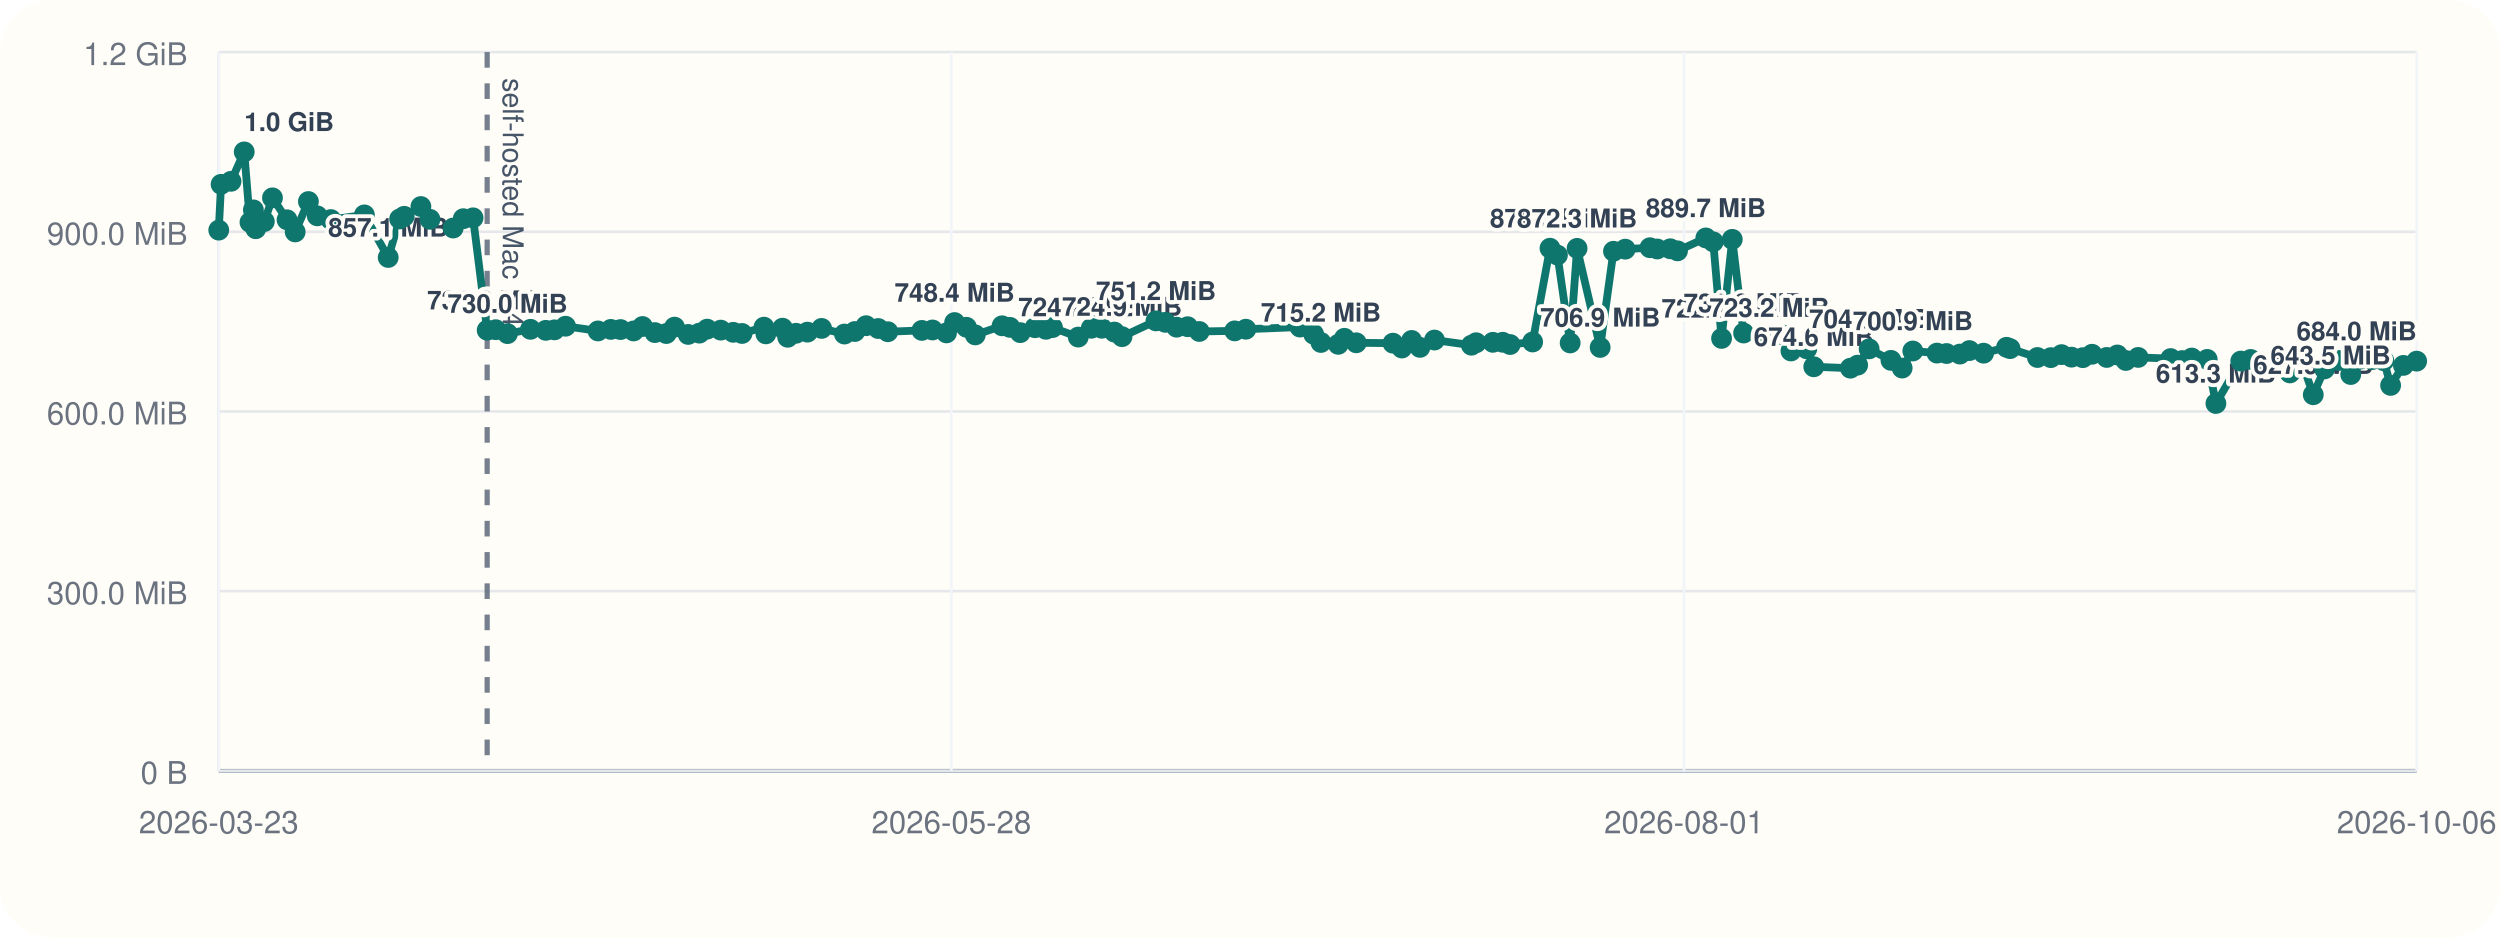
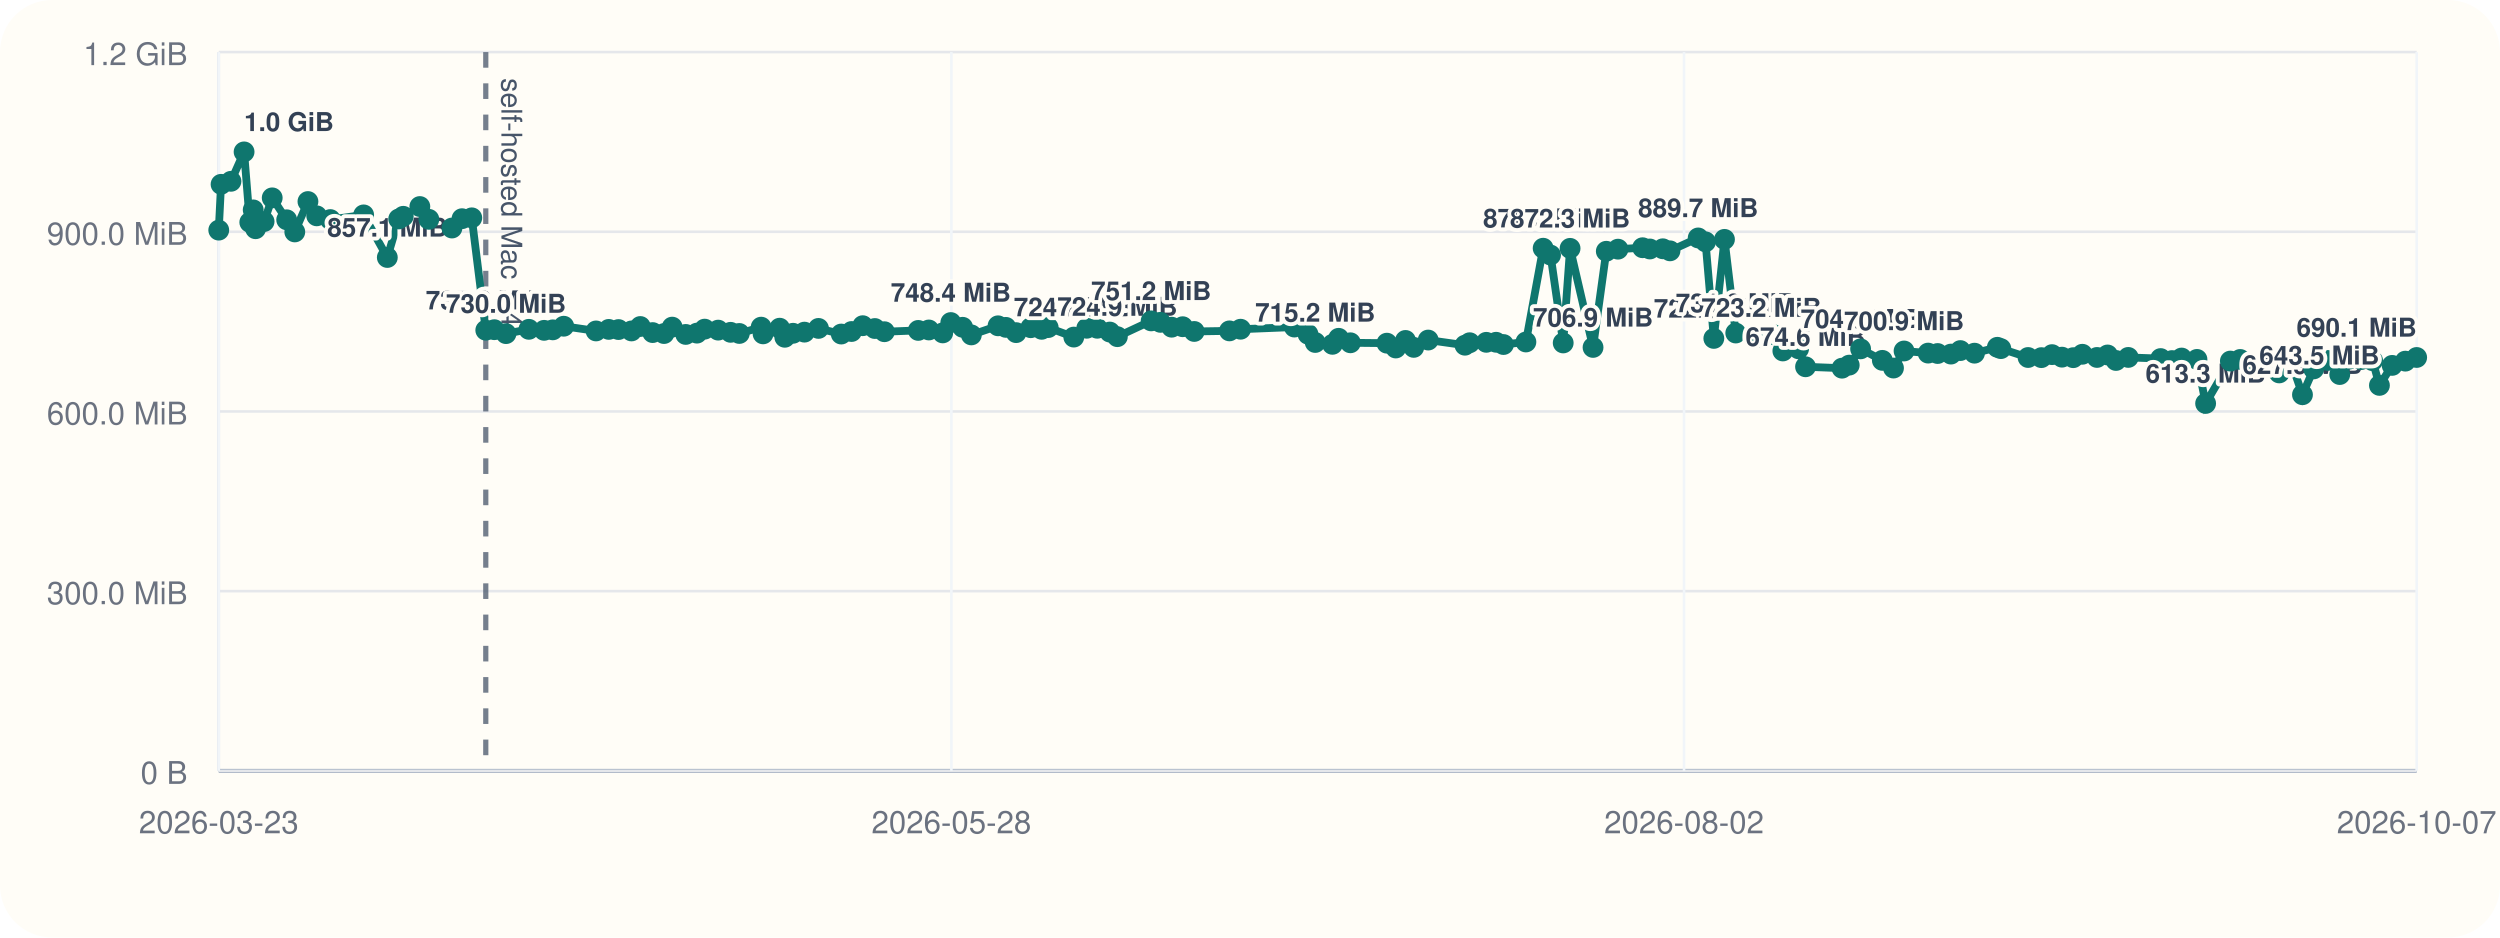
<svg xmlns="http://www.w3.org/2000/svg" viewBox="0 0 960 360">
  <rect width="960" height="360" rx="20" fill="#fffdf7" />
  <line x1="84" y1="296" x2="928" y2="296" stroke="#cbd5e1" stroke-width="1" />
  <line x1="84" y1="20" x2="84" y2="296" stroke="#cbd5e1" stroke-width="1" />
  <line x1="84" y1="296.00" x2="928" y2="296.00" stroke="#94a3b8" stroke-width="1.5" />
  <line x1="84" y1="296.00" x2="928" y2="296.00" stroke="#e5e7eb" stroke-width="1" />
  <text x="72" y="301.00" text-anchor="end" font-size="12" font-family="Helvetica, Arial, sans-serif" fill="#6b7280">0 B</text>
  <line x1="84" y1="227.00" x2="928" y2="227.00" stroke="#e5e7eb" stroke-width="1" />
  <text x="72" y="232.00" text-anchor="end" font-size="12" font-family="Helvetica, Arial, sans-serif" fill="#6b7280">300.0 MiB</text>
  <line x1="84" y1="158.00" x2="928" y2="158.00" stroke="#e5e7eb" stroke-width="1" />
  <text x="72" y="163.00" text-anchor="end" font-size="12" font-family="Helvetica, Arial, sans-serif" fill="#6b7280">600.0 MiB</text>
  <line x1="84" y1="89.00" x2="928" y2="89.00" stroke="#e5e7eb" stroke-width="1" />
  <text x="72" y="94.00" text-anchor="end" font-size="12" font-family="Helvetica, Arial, sans-serif" fill="#6b7280">900.0 MiB</text>
  <line x1="84" y1="20.00" x2="928" y2="20.00" stroke="#e5e7eb" stroke-width="1" />
  <text x="72" y="25.00" text-anchor="end" font-size="12" font-family="Helvetica, Arial, sans-serif" fill="#6b7280">1.2 GiB</text>
  <line x1="84.00" y1="20" x2="84.00" y2="296" stroke="#f1f5f9" stroke-width="1" />
  <text x="84.00" y="320" text-anchor="middle" font-size="12" font-family="Helvetica, Arial, sans-serif" fill="#6b7280">2026-03-23</text>
  <line x1="365.33" y1="20" x2="365.33" y2="296" stroke="#f1f5f9" stroke-width="1" />
  <text x="365.33" y="320" text-anchor="middle" font-size="12" font-family="Helvetica, Arial, sans-serif" fill="#6b7280">2026-05-28</text>
  <line x1="646.67" y1="20" x2="646.67" y2="296" stroke="#f1f5f9" stroke-width="1" />
-   <text x="646.67" y="320" text-anchor="middle" font-size="12" font-family="Helvetica, Arial, sans-serif" fill="#6b7280">2026-08-01</text>
+   <text x="646.67" y="320" text-anchor="middle" font-size="12" font-family="Helvetica, Arial, sans-serif" fill="#6b7280">2026-08-02</text>
  <line x1="928.00" y1="20" x2="928.00" y2="296" stroke="#f1f5f9" stroke-width="1" />
-   <text x="928.00" y="320" text-anchor="middle" font-size="12" font-family="Helvetica, Arial, sans-serif" fill="#6b7280">2026-10-06</text>
-   <line x1="187.07" y1="20" x2="187.07" y2="296" stroke="#475569" stroke-width="2" stroke-dasharray="6 6" opacity="0.75" />
-   <text x="193.07" y="30" transform="rotate(90 193.07 30)" font-size="11" font-family="Helvetica, Arial, sans-serif" fill="#475569">self-hosted Mac M4</text>
-   <polyline fill="none" stroke="#0f766e" stroke-width="3" points="84.00,88.37 84.90,70.78 88.71,69.62 93.78,58.33 95.99,85.36 97.30,80.60 98.21,87.83 101.50,85.07 104.63,75.98 110.23,84.40 113.35,89.06 118.43,77.39 121.82,82.88 127.05,84.31 139.93,82.52 149.07,98.87 153.46,84.08 155.22,83.06 161.62,79.31 165.10,84.22 174.02,87.56 177.90,83.98 181.66,83.65 187.07,126.80 190.37,126.60 194.88,128.11 203.71,126.46 209.59,126.85 212.93,126.66 217.17,125.27 229.63,127.08 234.55,126.49 238.30,126.55 243.31,127.08 246.72,125.38 251.48,127.71 255.86,128.08 259.02,125.62 264.25,128.42 268.57,127.92 271.55,126.39 276.77,126.77 281.57,127.61 284.94,128.05 293.36,125.63 294.10,128.20 300.50,126.03 302.49,129.51 305.68,127.98 310.07,127.54 315.50,126.11 324.27,128.27 328.26,127.30 332.58,125.07 337.24,126.15 340.93,127.38 354.00,126.88 358.09,126.71 363.45,127.83 366.57,123.86 371.13,125.68 374.50,128.60 384.80,125.11 387.82,125.71 391.78,127.73 397.42,125.84 401.63,126.45 404.16,125.79 414.05,129.44 419.04,126.05 423.10,126.05 427.93,127.51 430.86,129.28 443.90,123.22 447.49,123.78 451.82,125.64 456.06,125.46 460.53,127.28 474.12,127.06 478.41,126.42 499.18,125.59 504.44,128.33 507.23,131.51 513.88,132.22 516.26,129.91 520.81,131.63 534.90,131.78 538.32,133.63 542.07,130.73 545.26,133.39 550.84,130.58 565.02,132.56 566.85,131.61 573.26,131.45 577.04,131.43 579.89,132.30 588.54,131.32 595.20,95.32 598.06,97.95 602.94,131.69 605.60,95.37 614.46,133.41 619.58,96.49 624.09,95.68 633.58,95.13 636.38,95.61 641.39,95.53 644.17,96.32 655.04,91.37 657.88,92.87 661.08,129.95 665.19,91.92 669.54,127.88 679.44,129.67 684.24,128.54 687.73,134.77 693.80,133.95 696.49,140.84 710.56,141.38 713.34,140.21 717.74,133.96 726.13,138.38 730.43,141.33 734.52,134.78 743.80,135.59 747.47,135.75 752.60,135.97 756.24,134.62 761.71,135.62 770.52,133.36 771.88,133.87 782.38,137.28 787.51,137.33 791.63,136.18 795.47,137.15 799.80,137.35 803.34,136.04 808.99,137.26 813.07,136.31 816.32,138.42 821.05,137.25 833.54,137.69 837.93,138.46 841.64,137.49 847.57,138.01 850.91,154.93 860.46,138.65 864.25,138.03 868.08,140.26 872.31,140.45 875.91,137.33 879.32,143.20 883.69,138.39 888.29,151.58 892.62,141.66 898.05,138.42 902.68,143.82 906.21,137.92 910.91,138.08 915.39,138.51 918.00,147.99 922.91,140.31 928.00,138.68" />
+   <text x="928.00" y="320" text-anchor="middle" font-size="12" font-family="Helvetica, Arial, sans-serif" fill="#6b7280">2026-10-07</text>
+   <line x1="186.54" y1="20" x2="186.54" y2="296" stroke="#475569" stroke-width="2" stroke-dasharray="6 6" opacity="0.75" />
+   <text x="192.54" y="30" transform="rotate(90 192.54 30)" font-size="11" font-family="Helvetica, Arial, sans-serif" fill="#475569">self-hosted Mac M4</text>
+   <polyline fill="none" stroke="#0f766e" stroke-width="3" points="84.00,88.37 84.89,70.78 88.69,69.62 93.73,58.33 95.92,85.36 97.23,80.60 98.14,87.83 101.41,85.07 104.53,75.98 110.09,84.40 113.20,89.06 118.25,77.39 121.62,82.88 126.83,84.31 139.64,82.52 148.73,98.87 153.10,84.08 154.85,83.06 161.22,79.31 164.68,84.22 173.55,87.56 177.41,83.98 181.16,83.65 186.54,126.80 189.82,126.60 194.31,128.11 203.09,126.46 208.94,126.85 212.27,126.66 216.48,125.27 228.88,127.08 233.77,126.49 237.51,126.55 242.49,127.08 245.88,125.38 250.62,127.71 254.98,128.08 258.12,125.62 263.32,128.42 267.62,127.92 270.59,126.39 275.78,126.77 280.55,127.61 283.90,128.05 292.28,125.63 293.02,128.20 299.39,126.03 301.37,129.51 304.53,127.98 308.91,127.54 314.30,126.11 323.04,128.27 327.00,127.30 331.30,125.07 335.94,126.15 339.61,127.38 352.61,126.88 356.68,126.71 362.01,127.83 365.11,123.86 369.65,125.68 373.00,128.60 383.25,125.11 386.26,125.71 390.19,127.73 395.81,125.84 400.00,126.45 402.51,125.79 412.34,129.44 417.31,126.05 421.35,126.05 426.16,127.51 429.07,129.28 442.04,123.22 445.61,123.78 449.93,125.64 454.15,125.46 458.59,127.28 472.11,127.06 476.38,126.42 497.04,125.59 502.27,128.33 505.05,131.51 511.66,132.22 514.04,129.91 518.56,131.63 532.57,131.78 535.98,133.63 539.71,130.73 542.88,133.39 548.43,130.58 562.54,132.56 564.36,131.61 570.74,131.45 574.50,131.43 577.34,132.30 585.95,131.32 592.57,95.32 595.41,97.95 600.27,131.69 602.91,95.37 611.73,133.41 616.82,96.49 621.31,95.68 630.75,95.13 633.54,95.61 638.52,95.53 641.28,96.32 652.10,91.37 654.92,92.87 658.11,129.95 662.20,91.92 666.53,127.88 676.37,129.67 681.14,128.54 684.62,134.77 690.66,133.95 693.33,140.84 707.33,141.38 710.10,140.21 714.47,133.96 722.82,138.38 727.10,141.33 731.16,134.78 740.40,135.59 744.05,135.75 749.16,135.97 752.78,134.62 758.21,135.62 766.98,133.36 768.33,133.87 778.78,137.28 783.89,137.33 787.98,136.18 791.80,137.15 796.12,137.35 799.63,136.04 805.25,137.26 809.31,136.31 812.54,138.42 817.25,137.25 829.68,137.69 834.04,138.46 837.74,137.49 843.64,138.01 846.96,154.93 856.46,138.65 860.23,138.03 864.04,140.26 868.25,140.45 871.83,137.33 875.22,143.20 879.57,138.39 884.15,151.58 888.45,141.66 893.86,138.42 898.46,143.82 901.97,137.92 906.65,138.08 911.10,138.51 913.70,147.99 918.59,140.31 923.65,138.68 928.00,137.27" />
  <circle cx="84.00" cy="88.37" r="4" fill="#0f766e" />
-   <circle cx="84.90" cy="70.78" r="4" fill="#0f766e" />
-   <circle cx="88.71" cy="69.62" r="4" fill="#0f766e" />
-   <circle cx="93.78" cy="58.33" r="4" fill="#0f766e" />
-   <text x="93.78" y="50.33" text-anchor="start" font-size="10" font-family="Helvetica, Arial, sans-serif" font-weight="600" paint-order="stroke" stroke="#fffdf7" stroke-width="3" stroke-linejoin="round" fill="#334155">1.0 GiB</text>
-   <circle cx="95.99" cy="85.36" r="4" fill="#0f766e" />
-   <circle cx="97.30" cy="80.60" r="4" fill="#0f766e" />
-   <circle cx="98.21" cy="87.83" r="4" fill="#0f766e" />
-   <circle cx="101.50" cy="85.07" r="4" fill="#0f766e" />
-   <circle cx="104.63" cy="75.98" r="4" fill="#0f766e" />
-   <circle cx="110.23" cy="84.40" r="4" fill="#0f766e" />
-   <circle cx="113.35" cy="89.06" r="4" fill="#0f766e" />
-   <circle cx="118.43" cy="77.39" r="4" fill="#0f766e" />
-   <circle cx="121.82" cy="82.88" r="4" fill="#0f766e" />
-   <circle cx="127.05" cy="84.31" r="4" fill="#0f766e" />
-   <circle cx="139.93" cy="82.52" r="4" fill="#0f766e" />
-   <circle cx="149.07" cy="98.87" r="4" fill="#0f766e" />
-   <text x="149.07" y="90.87" text-anchor="middle" font-size="10" font-family="Helvetica, Arial, sans-serif" font-weight="600" paint-order="stroke" stroke="#fffdf7" stroke-width="3" stroke-linejoin="round" fill="#334155">857.1 MiB</text>
-   <circle cx="153.46" cy="84.08" r="4" fill="#0f766e" />
-   <circle cx="155.22" cy="83.06" r="4" fill="#0f766e" />
-   <circle cx="161.62" cy="79.31" r="4" fill="#0f766e" />
-   <circle cx="165.10" cy="84.22" r="4" fill="#0f766e" />
-   <circle cx="174.02" cy="87.56" r="4" fill="#0f766e" />
-   <circle cx="177.90" cy="83.98" r="4" fill="#0f766e" />
-   <circle cx="181.66" cy="83.65" r="4" fill="#0f766e" />
-   <circle cx="187.07" cy="126.80" r="4" fill="#0f766e" />
-   <text x="187.07" y="118.80" text-anchor="middle" font-size="10" font-family="Helvetica, Arial, sans-serif" font-weight="600" paint-order="stroke" stroke="#fffdf7" stroke-width="3" stroke-linejoin="round" fill="#334155">735.6 MiB</text>
-   <circle cx="190.37" cy="126.60" r="4" fill="#0f766e" />
-   <circle cx="194.88" cy="128.11" r="4" fill="#0f766e" />
-   <text x="194.88" y="120.11" text-anchor="middle" font-size="10" font-family="Helvetica, Arial, sans-serif" font-weight="600" paint-order="stroke" stroke="#fffdf7" stroke-width="3" stroke-linejoin="round" fill="#334155">730.0 MiB</text>
-   <circle cx="203.71" cy="126.46" r="4" fill="#0f766e" />
-   <circle cx="209.59" cy="126.85" r="4" fill="#0f766e" />
-   <circle cx="212.93" cy="126.66" r="4" fill="#0f766e" />
-   <circle cx="217.17" cy="125.27" r="4" fill="#0f766e" />
-   <circle cx="229.63" cy="127.08" r="4" fill="#0f766e" />
-   <circle cx="234.55" cy="126.49" r="4" fill="#0f766e" />
-   <circle cx="238.30" cy="126.55" r="4" fill="#0f766e" />
-   <circle cx="243.31" cy="127.08" r="4" fill="#0f766e" />
-   <circle cx="246.72" cy="125.38" r="4" fill="#0f766e" />
-   <circle cx="251.48" cy="127.71" r="4" fill="#0f766e" />
-   <circle cx="255.86" cy="128.08" r="4" fill="#0f766e" />
-   <circle cx="259.02" cy="125.62" r="4" fill="#0f766e" />
-   <circle cx="264.25" cy="128.42" r="4" fill="#0f766e" />
-   <circle cx="268.57" cy="127.92" r="4" fill="#0f766e" />
-   <circle cx="271.55" cy="126.39" r="4" fill="#0f766e" />
-   <circle cx="276.77" cy="126.77" r="4" fill="#0f766e" />
-   <circle cx="281.57" cy="127.61" r="4" fill="#0f766e" />
-   <circle cx="284.94" cy="128.05" r="4" fill="#0f766e" />
-   <circle cx="293.36" cy="125.63" r="4" fill="#0f766e" />
-   <circle cx="294.10" cy="128.20" r="4" fill="#0f766e" />
-   <circle cx="300.50" cy="126.03" r="4" fill="#0f766e" />
-   <circle cx="302.49" cy="129.51" r="4" fill="#0f766e" />
-   <circle cx="305.68" cy="127.98" r="4" fill="#0f766e" />
-   <circle cx="310.07" cy="127.54" r="4" fill="#0f766e" />
-   <circle cx="315.50" cy="126.11" r="4" fill="#0f766e" />
-   <circle cx="324.27" cy="128.27" r="4" fill="#0f766e" />
-   <circle cx="328.26" cy="127.30" r="4" fill="#0f766e" />
-   <circle cx="332.58" cy="125.07" r="4" fill="#0f766e" />
-   <circle cx="337.24" cy="126.15" r="4" fill="#0f766e" />
-   <circle cx="340.93" cy="127.38" r="4" fill="#0f766e" />
-   <circle cx="354.00" cy="126.88" r="4" fill="#0f766e" />
-   <circle cx="358.09" cy="126.71" r="4" fill="#0f766e" />
-   <circle cx="363.45" cy="127.83" r="4" fill="#0f766e" />
-   <circle cx="366.57" cy="123.86" r="4" fill="#0f766e" />
-   <text x="366.57" y="115.86" text-anchor="middle" font-size="10" font-family="Helvetica, Arial, sans-serif" font-weight="600" paint-order="stroke" stroke="#fffdf7" stroke-width="3" stroke-linejoin="round" fill="#334155">748.4 MiB</text>
-   <circle cx="371.13" cy="125.68" r="4" fill="#0f766e" />
-   <circle cx="374.50" cy="128.60" r="4" fill="#0f766e" />
-   <circle cx="384.80" cy="125.11" r="4" fill="#0f766e" />
-   <circle cx="387.82" cy="125.71" r="4" fill="#0f766e" />
-   <circle cx="391.78" cy="127.73" r="4" fill="#0f766e" />
-   <circle cx="397.42" cy="125.84" r="4" fill="#0f766e" />
-   <circle cx="401.63" cy="126.45" r="4" fill="#0f766e" />
-   <circle cx="404.16" cy="125.79" r="4" fill="#0f766e" />
-   <circle cx="414.05" cy="129.44" r="4" fill="#0f766e" />
-   <text x="414.05" y="121.44" text-anchor="middle" font-size="10" font-family="Helvetica, Arial, sans-serif" font-weight="600" paint-order="stroke" stroke="#fffdf7" stroke-width="3" stroke-linejoin="round" fill="#334155">724.2 MiB</text>
-   <circle cx="419.04" cy="126.05" r="4" fill="#0f766e" />
-   <circle cx="423.10" cy="126.05" r="4" fill="#0f766e" />
-   <circle cx="427.93" cy="127.51" r="4" fill="#0f766e" />
-   <circle cx="430.86" cy="129.28" r="4" fill="#0f766e" />
-   <text x="430.86" y="121.28" text-anchor="middle" font-size="10" font-family="Helvetica, Arial, sans-serif" font-weight="600" paint-order="stroke" stroke="#fffdf7" stroke-width="3" stroke-linejoin="round" fill="#334155">724.9 MiB</text>
-   <circle cx="443.90" cy="123.22" r="4" fill="#0f766e" />
-   <text x="443.90" y="115.22" text-anchor="middle" font-size="10" font-family="Helvetica, Arial, sans-serif" font-weight="600" paint-order="stroke" stroke="#fffdf7" stroke-width="3" stroke-linejoin="round" fill="#334155">751.2 MiB</text>
-   <circle cx="447.49" cy="123.78" r="4" fill="#0f766e" />
-   <circle cx="451.82" cy="125.64" r="4" fill="#0f766e" />
-   <circle cx="456.06" cy="125.46" r="4" fill="#0f766e" />
-   <circle cx="460.53" cy="127.28" r="4" fill="#0f766e" />
-   <circle cx="474.12" cy="127.06" r="4" fill="#0f766e" />
-   <circle cx="478.41" cy="126.42" r="4" fill="#0f766e" />
-   <circle cx="499.18" cy="125.59" r="4" fill="#0f766e" />
-   <circle cx="504.44" cy="128.33" r="4" fill="#0f766e" />
-   <circle cx="507.23" cy="131.51" r="4" fill="#0f766e" />
-   <text x="507.23" y="123.51" text-anchor="middle" font-size="10" font-family="Helvetica, Arial, sans-serif" font-weight="600" paint-order="stroke" stroke="#fffdf7" stroke-width="3" stroke-linejoin="round" fill="#334155">715.2 MiB</text>
-   <circle cx="513.88" cy="132.22" r="4" fill="#0f766e" />
-   <circle cx="516.26" cy="129.91" r="4" fill="#0f766e" />
-   <circle cx="520.81" cy="131.63" r="4" fill="#0f766e" />
-   <circle cx="534.90" cy="131.78" r="4" fill="#0f766e" />
-   <circle cx="538.32" cy="133.63" r="4" fill="#0f766e" />
-   <circle cx="542.07" cy="130.73" r="4" fill="#0f766e" />
-   <circle cx="545.26" cy="133.39" r="4" fill="#0f766e" />
-   <circle cx="550.84" cy="130.58" r="4" fill="#0f766e" />
-   <circle cx="565.02" cy="132.56" r="4" fill="#0f766e" />
-   <circle cx="566.85" cy="131.61" r="4" fill="#0f766e" />
-   <circle cx="573.26" cy="131.45" r="4" fill="#0f766e" />
-   <circle cx="577.04" cy="131.43" r="4" fill="#0f766e" />
-   <circle cx="579.89" cy="132.30" r="4" fill="#0f766e" />
-   <circle cx="588.54" cy="131.32" r="4" fill="#0f766e" />
-   <circle cx="595.20" cy="95.32" r="4" fill="#0f766e" />
-   <text x="595.20" y="87.32" text-anchor="middle" font-size="10" font-family="Helvetica, Arial, sans-serif" font-weight="600" paint-order="stroke" stroke="#fffdf7" stroke-width="3" stroke-linejoin="round" fill="#334155">872.5 MiB</text>
-   <circle cx="598.06" cy="97.95" r="4" fill="#0f766e" />
-   <circle cx="602.94" cy="131.69" r="4" fill="#0f766e" />
-   <circle cx="605.60" cy="95.37" r="4" fill="#0f766e" />
-   <text x="605.60" y="87.37" text-anchor="middle" font-size="10" font-family="Helvetica, Arial, sans-serif" font-weight="600" paint-order="stroke" stroke="#fffdf7" stroke-width="3" stroke-linejoin="round" fill="#334155">872.3 MiB</text>
-   <circle cx="614.46" cy="133.41" r="4" fill="#0f766e" />
-   <text x="614.46" y="125.41" text-anchor="middle" font-size="10" font-family="Helvetica, Arial, sans-serif" font-weight="600" paint-order="stroke" stroke="#fffdf7" stroke-width="3" stroke-linejoin="round" fill="#334155">706.9 MiB</text>
-   <circle cx="619.58" cy="96.49" r="4" fill="#0f766e" />
-   <circle cx="624.09" cy="95.68" r="4" fill="#0f766e" />
-   <circle cx="633.58" cy="95.13" r="4" fill="#0f766e" />
-   <circle cx="636.38" cy="95.61" r="4" fill="#0f766e" />
-   <circle cx="641.39" cy="95.53" r="4" fill="#0f766e" />
-   <circle cx="644.17" cy="96.32" r="4" fill="#0f766e" />
-   <circle cx="655.04" cy="91.37" r="4" fill="#0f766e" />
-   <text x="655.04" y="83.37" text-anchor="middle" font-size="10" font-family="Helvetica, Arial, sans-serif" font-weight="600" paint-order="stroke" stroke="#fffdf7" stroke-width="3" stroke-linejoin="round" fill="#334155">889.7 MiB</text>
-   <circle cx="657.88" cy="92.87" r="4" fill="#0f766e" />
-   <circle cx="661.08" cy="129.95" r="4" fill="#0f766e" />
-   <text x="661.08" y="121.95" text-anchor="middle" font-size="10" font-family="Helvetica, Arial, sans-serif" font-weight="600" paint-order="stroke" stroke="#fffdf7" stroke-width="3" stroke-linejoin="round" fill="#334155">722.0 MiB</text>
-   <circle cx="665.19" cy="91.92" r="4" fill="#0f766e" />
-   <circle cx="669.54" cy="127.88" r="4" fill="#0f766e" />
-   <text x="669.54" y="119.88" text-anchor="middle" font-size="10" font-family="Helvetica, Arial, sans-serif" font-weight="600" paint-order="stroke" stroke="#fffdf7" stroke-width="3" stroke-linejoin="round" fill="#334155">731.0 MiB</text>
-   <circle cx="679.44" cy="129.67" r="4" fill="#0f766e" />
-   <text x="679.44" y="121.67" text-anchor="middle" font-size="10" font-family="Helvetica, Arial, sans-serif" font-weight="600" paint-order="stroke" stroke="#fffdf7" stroke-width="3" stroke-linejoin="round" fill="#334155">723.2 MiB</text>
-   <circle cx="684.24" cy="128.54" r="4" fill="#0f766e" />
-   <circle cx="687.73" cy="134.77" r="4" fill="#0f766e" />
-   <circle cx="693.80" cy="133.95" r="4" fill="#0f766e" />
-   <circle cx="696.49" cy="140.84" r="4" fill="#0f766e" />
-   <text x="696.49" y="132.84" text-anchor="middle" font-size="10" font-family="Helvetica, Arial, sans-serif" font-weight="600" paint-order="stroke" stroke="#fffdf7" stroke-width="3" stroke-linejoin="round" fill="#334155">674.6 MiB</text>
-   <circle cx="710.56" cy="141.38" r="4" fill="#0f766e" />
-   <circle cx="713.34" cy="140.21" r="4" fill="#0f766e" />
-   <circle cx="717.74" cy="133.96" r="4" fill="#0f766e" />
-   <text x="717.74" y="125.96" text-anchor="middle" font-size="10" font-family="Helvetica, Arial, sans-serif" font-weight="600" paint-order="stroke" stroke="#fffdf7" stroke-width="3" stroke-linejoin="round" fill="#334155">704.5 MiB</text>
-   <circle cx="726.13" cy="138.38" r="4" fill="#0f766e" />
-   <circle cx="730.43" cy="141.33" r="4" fill="#0f766e" />
-   <circle cx="734.52" cy="134.78" r="4" fill="#0f766e" />
-   <text x="734.52" y="126.78" text-anchor="middle" font-size="10" font-family="Helvetica, Arial, sans-serif" font-weight="600" paint-order="stroke" stroke="#fffdf7" stroke-width="3" stroke-linejoin="round" fill="#334155">700.9 MiB</text>
-   <circle cx="743.80" cy="135.59" r="4" fill="#0f766e" />
-   <circle cx="747.47" cy="135.75" r="4" fill="#0f766e" />
-   <circle cx="752.60" cy="135.97" r="4" fill="#0f766e" />
-   <circle cx="756.24" cy="134.62" r="4" fill="#0f766e" />
-   <circle cx="761.71" cy="135.62" r="4" fill="#0f766e" />
-   <circle cx="770.52" cy="133.36" r="4" fill="#0f766e" />
-   <circle cx="771.88" cy="133.87" r="4" fill="#0f766e" />
-   <circle cx="782.38" cy="137.28" r="4" fill="#0f766e" />
-   <circle cx="787.51" cy="137.33" r="4" fill="#0f766e" />
-   <circle cx="791.63" cy="136.18" r="4" fill="#0f766e" />
-   <circle cx="795.47" cy="137.15" r="4" fill="#0f766e" />
-   <circle cx="799.80" cy="137.35" r="4" fill="#0f766e" />
-   <circle cx="803.34" cy="136.04" r="4" fill="#0f766e" />
-   <circle cx="808.99" cy="137.26" r="4" fill="#0f766e" />
-   <circle cx="813.07" cy="136.31" r="4" fill="#0f766e" />
-   <circle cx="816.32" cy="138.42" r="4" fill="#0f766e" />
-   <circle cx="821.05" cy="137.25" r="4" fill="#0f766e" />
-   <circle cx="833.54" cy="137.69" r="4" fill="#0f766e" />
-   <circle cx="837.93" cy="138.46" r="4" fill="#0f766e" />
-   <circle cx="841.64" cy="137.49" r="4" fill="#0f766e" />
-   <circle cx="847.57" cy="138.01" r="4" fill="#0f766e" />
-   <circle cx="850.91" cy="154.93" r="4" fill="#0f766e" />
-   <text x="850.91" y="146.93" text-anchor="middle" font-size="10" font-family="Helvetica, Arial, sans-serif" font-weight="600" paint-order="stroke" stroke="#fffdf7" stroke-width="3" stroke-linejoin="round" fill="#334155">613.3 MiB</text>
-   <circle cx="860.46" cy="138.65" r="4" fill="#0f766e" />
-   <circle cx="864.25" cy="138.03" r="4" fill="#0f766e" />
-   <circle cx="868.08" cy="140.26" r="4" fill="#0f766e" />
-   <circle cx="872.31" cy="140.45" r="4" fill="#0f766e" />
-   <circle cx="875.91" cy="137.33" r="4" fill="#0f766e" />
-   <circle cx="879.32" cy="143.20" r="4" fill="#0f766e" />
-   <circle cx="883.69" cy="138.39" r="4" fill="#0f766e" />
-   <circle cx="888.29" cy="151.58" r="4" fill="#0f766e" />
-   <text x="888.29" y="143.58" text-anchor="middle" font-size="10" font-family="Helvetica, Arial, sans-serif" font-weight="600" paint-order="stroke" stroke="#fffdf7" stroke-width="3" stroke-linejoin="round" fill="#334155">627.9 MiB</text>
-   <circle cx="892.62" cy="141.66" r="4" fill="#0f766e" />
-   <circle cx="898.05" cy="138.42" r="4" fill="#0f766e" />
-   <circle cx="902.68" cy="143.82" r="4" fill="#0f766e" />
-   <circle cx="906.21" cy="137.92" r="4" fill="#0f766e" />
-   <circle cx="910.91" cy="138.08" r="4" fill="#0f766e" />
-   <circle cx="915.39" cy="138.51" r="4" fill="#0f766e" />
-   <circle cx="918.00" cy="147.99" r="4" fill="#0f766e" />
-   <text x="918.00" y="139.99" text-anchor="end" font-size="10" font-family="Helvetica, Arial, sans-serif" font-weight="600" paint-order="stroke" stroke="#fffdf7" stroke-width="3" stroke-linejoin="round" fill="#334155">643.5 MiB</text>
-   <circle cx="922.91" cy="140.31" r="4" fill="#0f766e" />
-   <circle cx="928.00" cy="138.68" r="4" fill="#0f766e" />
-   <text x="928.00" y="130.68" text-anchor="end" font-size="10" font-family="Helvetica, Arial, sans-serif" font-weight="600" paint-order="stroke" stroke="#fffdf7" stroke-width="3" stroke-linejoin="round" fill="#334155">684.0 MiB</text>
+   <circle cx="84.89" cy="70.78" r="4" fill="#0f766e" />
+   <circle cx="88.69" cy="69.62" r="4" fill="#0f766e" />
+   <circle cx="93.73" cy="58.33" r="4" fill="#0f766e" />
+   <text x="93.73" y="50.33" text-anchor="start" font-size="10" font-family="Helvetica, Arial, sans-serif" font-weight="600" paint-order="stroke" stroke="#fffdf7" stroke-width="3" stroke-linejoin="round" fill="#334155">1.0 GiB</text>
+   <circle cx="95.92" cy="85.36" r="4" fill="#0f766e" />
+   <circle cx="97.23" cy="80.60" r="4" fill="#0f766e" />
+   <circle cx="98.14" cy="87.83" r="4" fill="#0f766e" />
+   <circle cx="101.41" cy="85.07" r="4" fill="#0f766e" />
+   <circle cx="104.53" cy="75.98" r="4" fill="#0f766e" />
+   <circle cx="110.09" cy="84.40" r="4" fill="#0f766e" />
+   <circle cx="113.20" cy="89.06" r="4" fill="#0f766e" />
+   <circle cx="118.25" cy="77.39" r="4" fill="#0f766e" />
+   <circle cx="121.62" cy="82.88" r="4" fill="#0f766e" />
+   <circle cx="126.83" cy="84.31" r="4" fill="#0f766e" />
+   <circle cx="139.64" cy="82.52" r="4" fill="#0f766e" />
+   <circle cx="148.73" cy="98.87" r="4" fill="#0f766e" />
+   <text x="148.73" y="90.87" text-anchor="middle" font-size="10" font-family="Helvetica, Arial, sans-serif" font-weight="600" paint-order="stroke" stroke="#fffdf7" stroke-width="3" stroke-linejoin="round" fill="#334155">857.1 MiB</text>
+   <circle cx="153.10" cy="84.08" r="4" fill="#0f766e" />
+   <circle cx="154.85" cy="83.06" r="4" fill="#0f766e" />
+   <circle cx="161.22" cy="79.31" r="4" fill="#0f766e" />
+   <circle cx="164.68" cy="84.22" r="4" fill="#0f766e" />
+   <circle cx="173.55" cy="87.56" r="4" fill="#0f766e" />
+   <circle cx="177.41" cy="83.98" r="4" fill="#0f766e" />
+   <circle cx="181.16" cy="83.65" r="4" fill="#0f766e" />
+   <circle cx="186.54" cy="126.80" r="4" fill="#0f766e" />
+   <text x="186.54" y="118.80" text-anchor="middle" font-size="10" font-family="Helvetica, Arial, sans-serif" font-weight="600" paint-order="stroke" stroke="#fffdf7" stroke-width="3" stroke-linejoin="round" fill="#334155">735.6 MiB</text>
+   <circle cx="189.82" cy="126.60" r="4" fill="#0f766e" />
+   <circle cx="194.31" cy="128.11" r="4" fill="#0f766e" />
+   <text x="194.31" y="120.11" text-anchor="middle" font-size="10" font-family="Helvetica, Arial, sans-serif" font-weight="600" paint-order="stroke" stroke="#fffdf7" stroke-width="3" stroke-linejoin="round" fill="#334155">730.0 MiB</text>
+   <circle cx="203.09" cy="126.46" r="4" fill="#0f766e" />
+   <circle cx="208.94" cy="126.85" r="4" fill="#0f766e" />
+   <circle cx="212.27" cy="126.66" r="4" fill="#0f766e" />
+   <circle cx="216.48" cy="125.27" r="4" fill="#0f766e" />
+   <circle cx="228.88" cy="127.08" r="4" fill="#0f766e" />
+   <circle cx="233.77" cy="126.49" r="4" fill="#0f766e" />
+   <circle cx="237.51" cy="126.55" r="4" fill="#0f766e" />
+   <circle cx="242.49" cy="127.08" r="4" fill="#0f766e" />
+   <circle cx="245.88" cy="125.38" r="4" fill="#0f766e" />
+   <circle cx="250.62" cy="127.71" r="4" fill="#0f766e" />
+   <circle cx="254.98" cy="128.08" r="4" fill="#0f766e" />
+   <circle cx="258.12" cy="125.62" r="4" fill="#0f766e" />
+   <circle cx="263.32" cy="128.42" r="4" fill="#0f766e" />
+   <circle cx="267.62" cy="127.92" r="4" fill="#0f766e" />
+   <circle cx="270.59" cy="126.39" r="4" fill="#0f766e" />
+   <circle cx="275.78" cy="126.77" r="4" fill="#0f766e" />
+   <circle cx="280.55" cy="127.61" r="4" fill="#0f766e" />
+   <circle cx="283.90" cy="128.05" r="4" fill="#0f766e" />
+   <circle cx="292.28" cy="125.63" r="4" fill="#0f766e" />
+   <circle cx="293.02" cy="128.20" r="4" fill="#0f766e" />
+   <circle cx="299.39" cy="126.03" r="4" fill="#0f766e" />
+   <circle cx="301.37" cy="129.51" r="4" fill="#0f766e" />
+   <circle cx="304.53" cy="127.98" r="4" fill="#0f766e" />
+   <circle cx="308.91" cy="127.54" r="4" fill="#0f766e" />
+   <circle cx="314.30" cy="126.11" r="4" fill="#0f766e" />
+   <circle cx="323.04" cy="128.27" r="4" fill="#0f766e" />
+   <circle cx="327.00" cy="127.30" r="4" fill="#0f766e" />
+   <circle cx="331.30" cy="125.07" r="4" fill="#0f766e" />
+   <circle cx="335.94" cy="126.15" r="4" fill="#0f766e" />
+   <circle cx="339.61" cy="127.38" r="4" fill="#0f766e" />
+   <circle cx="352.61" cy="126.88" r="4" fill="#0f766e" />
+   <circle cx="356.68" cy="126.71" r="4" fill="#0f766e" />
+   <circle cx="362.01" cy="127.83" r="4" fill="#0f766e" />
+   <circle cx="365.11" cy="123.86" r="4" fill="#0f766e" />
+   <text x="365.11" y="115.86" text-anchor="middle" font-size="10" font-family="Helvetica, Arial, sans-serif" font-weight="600" paint-order="stroke" stroke="#fffdf7" stroke-width="3" stroke-linejoin="round" fill="#334155">748.4 MiB</text>
+   <circle cx="369.65" cy="125.68" r="4" fill="#0f766e" />
+   <circle cx="373.00" cy="128.60" r="4" fill="#0f766e" />
+   <circle cx="383.25" cy="125.11" r="4" fill="#0f766e" />
+   <circle cx="386.26" cy="125.71" r="4" fill="#0f766e" />
+   <circle cx="390.19" cy="127.73" r="4" fill="#0f766e" />
+   <circle cx="395.81" cy="125.84" r="4" fill="#0f766e" />
+   <circle cx="400.00" cy="126.45" r="4" fill="#0f766e" />
+   <circle cx="402.51" cy="125.79" r="4" fill="#0f766e" />
+   <circle cx="412.34" cy="129.44" r="4" fill="#0f766e" />
+   <text x="412.34" y="121.44" text-anchor="middle" font-size="10" font-family="Helvetica, Arial, sans-serif" font-weight="600" paint-order="stroke" stroke="#fffdf7" stroke-width="3" stroke-linejoin="round" fill="#334155">724.2 MiB</text>
+   <circle cx="417.31" cy="126.05" r="4" fill="#0f766e" />
+   <circle cx="421.35" cy="126.05" r="4" fill="#0f766e" />
+   <circle cx="426.16" cy="127.51" r="4" fill="#0f766e" />
+   <circle cx="429.07" cy="129.28" r="4" fill="#0f766e" />
+   <text x="429.07" y="121.28" text-anchor="middle" font-size="10" font-family="Helvetica, Arial, sans-serif" font-weight="600" paint-order="stroke" stroke="#fffdf7" stroke-width="3" stroke-linejoin="round" fill="#334155">724.9 MiB</text>
+   <circle cx="442.04" cy="123.22" r="4" fill="#0f766e" />
+   <text x="442.04" y="115.22" text-anchor="middle" font-size="10" font-family="Helvetica, Arial, sans-serif" font-weight="600" paint-order="stroke" stroke="#fffdf7" stroke-width="3" stroke-linejoin="round" fill="#334155">751.2 MiB</text>
+   <circle cx="445.61" cy="123.78" r="4" fill="#0f766e" />
+   <circle cx="449.93" cy="125.64" r="4" fill="#0f766e" />
+   <circle cx="454.15" cy="125.46" r="4" fill="#0f766e" />
+   <circle cx="458.59" cy="127.28" r="4" fill="#0f766e" />
+   <circle cx="472.11" cy="127.06" r="4" fill="#0f766e" />
+   <circle cx="476.38" cy="126.42" r="4" fill="#0f766e" />
+   <circle cx="497.04" cy="125.59" r="4" fill="#0f766e" />
+   <circle cx="502.27" cy="128.33" r="4" fill="#0f766e" />
+   <circle cx="505.05" cy="131.51" r="4" fill="#0f766e" />
+   <text x="505.05" y="123.51" text-anchor="middle" font-size="10" font-family="Helvetica, Arial, sans-serif" font-weight="600" paint-order="stroke" stroke="#fffdf7" stroke-width="3" stroke-linejoin="round" fill="#334155">715.2 MiB</text>
+   <circle cx="511.66" cy="132.22" r="4" fill="#0f766e" />
+   <circle cx="514.04" cy="129.91" r="4" fill="#0f766e" />
+   <circle cx="518.56" cy="131.63" r="4" fill="#0f766e" />
+   <circle cx="532.57" cy="131.78" r="4" fill="#0f766e" />
+   <circle cx="535.98" cy="133.63" r="4" fill="#0f766e" />
+   <circle cx="539.71" cy="130.73" r="4" fill="#0f766e" />
+   <circle cx="542.88" cy="133.39" r="4" fill="#0f766e" />
+   <circle cx="548.43" cy="130.58" r="4" fill="#0f766e" />
+   <circle cx="562.54" cy="132.56" r="4" fill="#0f766e" />
+   <circle cx="564.36" cy="131.61" r="4" fill="#0f766e" />
+   <circle cx="570.74" cy="131.45" r="4" fill="#0f766e" />
+   <circle cx="574.50" cy="131.43" r="4" fill="#0f766e" />
+   <circle cx="577.34" cy="132.30" r="4" fill="#0f766e" />
+   <circle cx="585.95" cy="131.32" r="4" fill="#0f766e" />
+   <circle cx="592.57" cy="95.32" r="4" fill="#0f766e" />
+   <text x="592.57" y="87.32" text-anchor="middle" font-size="10" font-family="Helvetica, Arial, sans-serif" font-weight="600" paint-order="stroke" stroke="#fffdf7" stroke-width="3" stroke-linejoin="round" fill="#334155">872.5 MiB</text>
+   <circle cx="595.41" cy="97.95" r="4" fill="#0f766e" />
+   <circle cx="600.27" cy="131.69" r="4" fill="#0f766e" />
+   <circle cx="602.91" cy="95.37" r="4" fill="#0f766e" />
+   <text x="602.91" y="87.37" text-anchor="middle" font-size="10" font-family="Helvetica, Arial, sans-serif" font-weight="600" paint-order="stroke" stroke="#fffdf7" stroke-width="3" stroke-linejoin="round" fill="#334155">872.3 MiB</text>
+   <circle cx="611.73" cy="133.41" r="4" fill="#0f766e" />
+   <text x="611.73" y="125.41" text-anchor="middle" font-size="10" font-family="Helvetica, Arial, sans-serif" font-weight="600" paint-order="stroke" stroke="#fffdf7" stroke-width="3" stroke-linejoin="round" fill="#334155">706.9 MiB</text>
+   <circle cx="616.82" cy="96.49" r="4" fill="#0f766e" />
+   <circle cx="621.31" cy="95.68" r="4" fill="#0f766e" />
+   <circle cx="630.75" cy="95.13" r="4" fill="#0f766e" />
+   <circle cx="633.54" cy="95.61" r="4" fill="#0f766e" />
+   <circle cx="638.52" cy="95.53" r="4" fill="#0f766e" />
+   <circle cx="641.28" cy="96.32" r="4" fill="#0f766e" />
+   <circle cx="652.10" cy="91.37" r="4" fill="#0f766e" />
+   <text x="652.10" y="83.37" text-anchor="middle" font-size="10" font-family="Helvetica, Arial, sans-serif" font-weight="600" paint-order="stroke" stroke="#fffdf7" stroke-width="3" stroke-linejoin="round" fill="#334155">889.7 MiB</text>
+   <circle cx="654.92" cy="92.87" r="4" fill="#0f766e" />
+   <circle cx="658.11" cy="129.95" r="4" fill="#0f766e" />
+   <text x="658.11" y="121.95" text-anchor="middle" font-size="10" font-family="Helvetica, Arial, sans-serif" font-weight="600" paint-order="stroke" stroke="#fffdf7" stroke-width="3" stroke-linejoin="round" fill="#334155">722.0 MiB</text>
+   <circle cx="662.20" cy="91.92" r="4" fill="#0f766e" />
+   <circle cx="666.53" cy="127.88" r="4" fill="#0f766e" />
+   <text x="666.53" y="119.88" text-anchor="middle" font-size="10" font-family="Helvetica, Arial, sans-serif" font-weight="600" paint-order="stroke" stroke="#fffdf7" stroke-width="3" stroke-linejoin="round" fill="#334155">731.0 MiB</text>
+   <circle cx="676.37" cy="129.67" r="4" fill="#0f766e" />
+   <text x="676.37" y="121.67" text-anchor="middle" font-size="10" font-family="Helvetica, Arial, sans-serif" font-weight="600" paint-order="stroke" stroke="#fffdf7" stroke-width="3" stroke-linejoin="round" fill="#334155">723.2 MiB</text>
+   <circle cx="681.14" cy="128.54" r="4" fill="#0f766e" />
+   <circle cx="684.62" cy="134.77" r="4" fill="#0f766e" />
+   <circle cx="690.66" cy="133.95" r="4" fill="#0f766e" />
+   <circle cx="693.33" cy="140.84" r="4" fill="#0f766e" />
+   <text x="693.33" y="132.84" text-anchor="middle" font-size="10" font-family="Helvetica, Arial, sans-serif" font-weight="600" paint-order="stroke" stroke="#fffdf7" stroke-width="3" stroke-linejoin="round" fill="#334155">674.6 MiB</text>
+   <circle cx="707.33" cy="141.38" r="4" fill="#0f766e" />
+   <circle cx="710.10" cy="140.21" r="4" fill="#0f766e" />
+   <circle cx="714.47" cy="133.96" r="4" fill="#0f766e" />
+   <text x="714.47" y="125.96" text-anchor="middle" font-size="10" font-family="Helvetica, Arial, sans-serif" font-weight="600" paint-order="stroke" stroke="#fffdf7" stroke-width="3" stroke-linejoin="round" fill="#334155">704.5 MiB</text>
+   <circle cx="722.82" cy="138.38" r="4" fill="#0f766e" />
+   <circle cx="727.10" cy="141.33" r="4" fill="#0f766e" />
+   <circle cx="731.16" cy="134.78" r="4" fill="#0f766e" />
+   <text x="731.16" y="126.78" text-anchor="middle" font-size="10" font-family="Helvetica, Arial, sans-serif" font-weight="600" paint-order="stroke" stroke="#fffdf7" stroke-width="3" stroke-linejoin="round" fill="#334155">700.9 MiB</text>
+   <circle cx="740.40" cy="135.59" r="4" fill="#0f766e" />
+   <circle cx="744.05" cy="135.75" r="4" fill="#0f766e" />
+   <circle cx="749.16" cy="135.97" r="4" fill="#0f766e" />
+   <circle cx="752.78" cy="134.62" r="4" fill="#0f766e" />
+   <circle cx="758.21" cy="135.62" r="4" fill="#0f766e" />
+   <circle cx="766.98" cy="133.36" r="4" fill="#0f766e" />
+   <circle cx="768.33" cy="133.87" r="4" fill="#0f766e" />
+   <circle cx="778.78" cy="137.28" r="4" fill="#0f766e" />
+   <circle cx="783.89" cy="137.33" r="4" fill="#0f766e" />
+   <circle cx="787.98" cy="136.18" r="4" fill="#0f766e" />
+   <circle cx="791.80" cy="137.15" r="4" fill="#0f766e" />
+   <circle cx="796.12" cy="137.35" r="4" fill="#0f766e" />
+   <circle cx="799.63" cy="136.04" r="4" fill="#0f766e" />
+   <circle cx="805.25" cy="137.26" r="4" fill="#0f766e" />
+   <circle cx="809.31" cy="136.31" r="4" fill="#0f766e" />
+   <circle cx="812.54" cy="138.42" r="4" fill="#0f766e" />
+   <circle cx="817.25" cy="137.25" r="4" fill="#0f766e" />
+   <circle cx="829.68" cy="137.69" r="4" fill="#0f766e" />
+   <circle cx="834.04" cy="138.46" r="4" fill="#0f766e" />
+   <circle cx="837.74" cy="137.49" r="4" fill="#0f766e" />
+   <circle cx="843.64" cy="138.01" r="4" fill="#0f766e" />
+   <circle cx="846.96" cy="154.93" r="4" fill="#0f766e" />
+   <text x="846.96" y="146.93" text-anchor="middle" font-size="10" font-family="Helvetica, Arial, sans-serif" font-weight="600" paint-order="stroke" stroke="#fffdf7" stroke-width="3" stroke-linejoin="round" fill="#334155">613.3 MiB</text>
+   <circle cx="856.46" cy="138.65" r="4" fill="#0f766e" />
+   <circle cx="860.23" cy="138.03" r="4" fill="#0f766e" />
+   <circle cx="864.04" cy="140.26" r="4" fill="#0f766e" />
+   <circle cx="868.25" cy="140.45" r="4" fill="#0f766e" />
+   <circle cx="871.83" cy="137.33" r="4" fill="#0f766e" />
+   <circle cx="875.22" cy="143.20" r="4" fill="#0f766e" />
+   <circle cx="879.57" cy="138.39" r="4" fill="#0f766e" />
+   <circle cx="884.15" cy="151.58" r="4" fill="#0f766e" />
+   <text x="884.15" y="143.58" text-anchor="middle" font-size="10" font-family="Helvetica, Arial, sans-serif" font-weight="600" paint-order="stroke" stroke="#fffdf7" stroke-width="3" stroke-linejoin="round" fill="#334155">627.9 MiB</text>
+   <circle cx="888.45" cy="141.66" r="4" fill="#0f766e" />
+   <circle cx="893.86" cy="138.42" r="4" fill="#0f766e" />
+   <circle cx="898.46" cy="143.82" r="4" fill="#0f766e" />
+   <circle cx="901.97" cy="137.92" r="4" fill="#0f766e" />
+   <circle cx="906.65" cy="138.08" r="4" fill="#0f766e" />
+   <circle cx="911.10" cy="138.51" r="4" fill="#0f766e" />
+   <circle cx="913.70" cy="147.99" r="4" fill="#0f766e" />
+   <text x="913.70" y="139.99" text-anchor="end" font-size="10" font-family="Helvetica, Arial, sans-serif" font-weight="600" paint-order="stroke" stroke="#fffdf7" stroke-width="3" stroke-linejoin="round" fill="#334155">643.5 MiB</text>
+   <circle cx="918.59" cy="140.31" r="4" fill="#0f766e" />
+   <circle cx="923.65" cy="138.68" r="4" fill="#0f766e" />
+   <circle cx="928.00" cy="137.27" r="4" fill="#0f766e" />
+   <text x="928.00" y="129.27" text-anchor="end" font-size="10" font-family="Helvetica, Arial, sans-serif" font-weight="600" paint-order="stroke" stroke="#fffdf7" stroke-width="3" stroke-linejoin="round" fill="#334155">690.1 MiB</text>
</svg>
